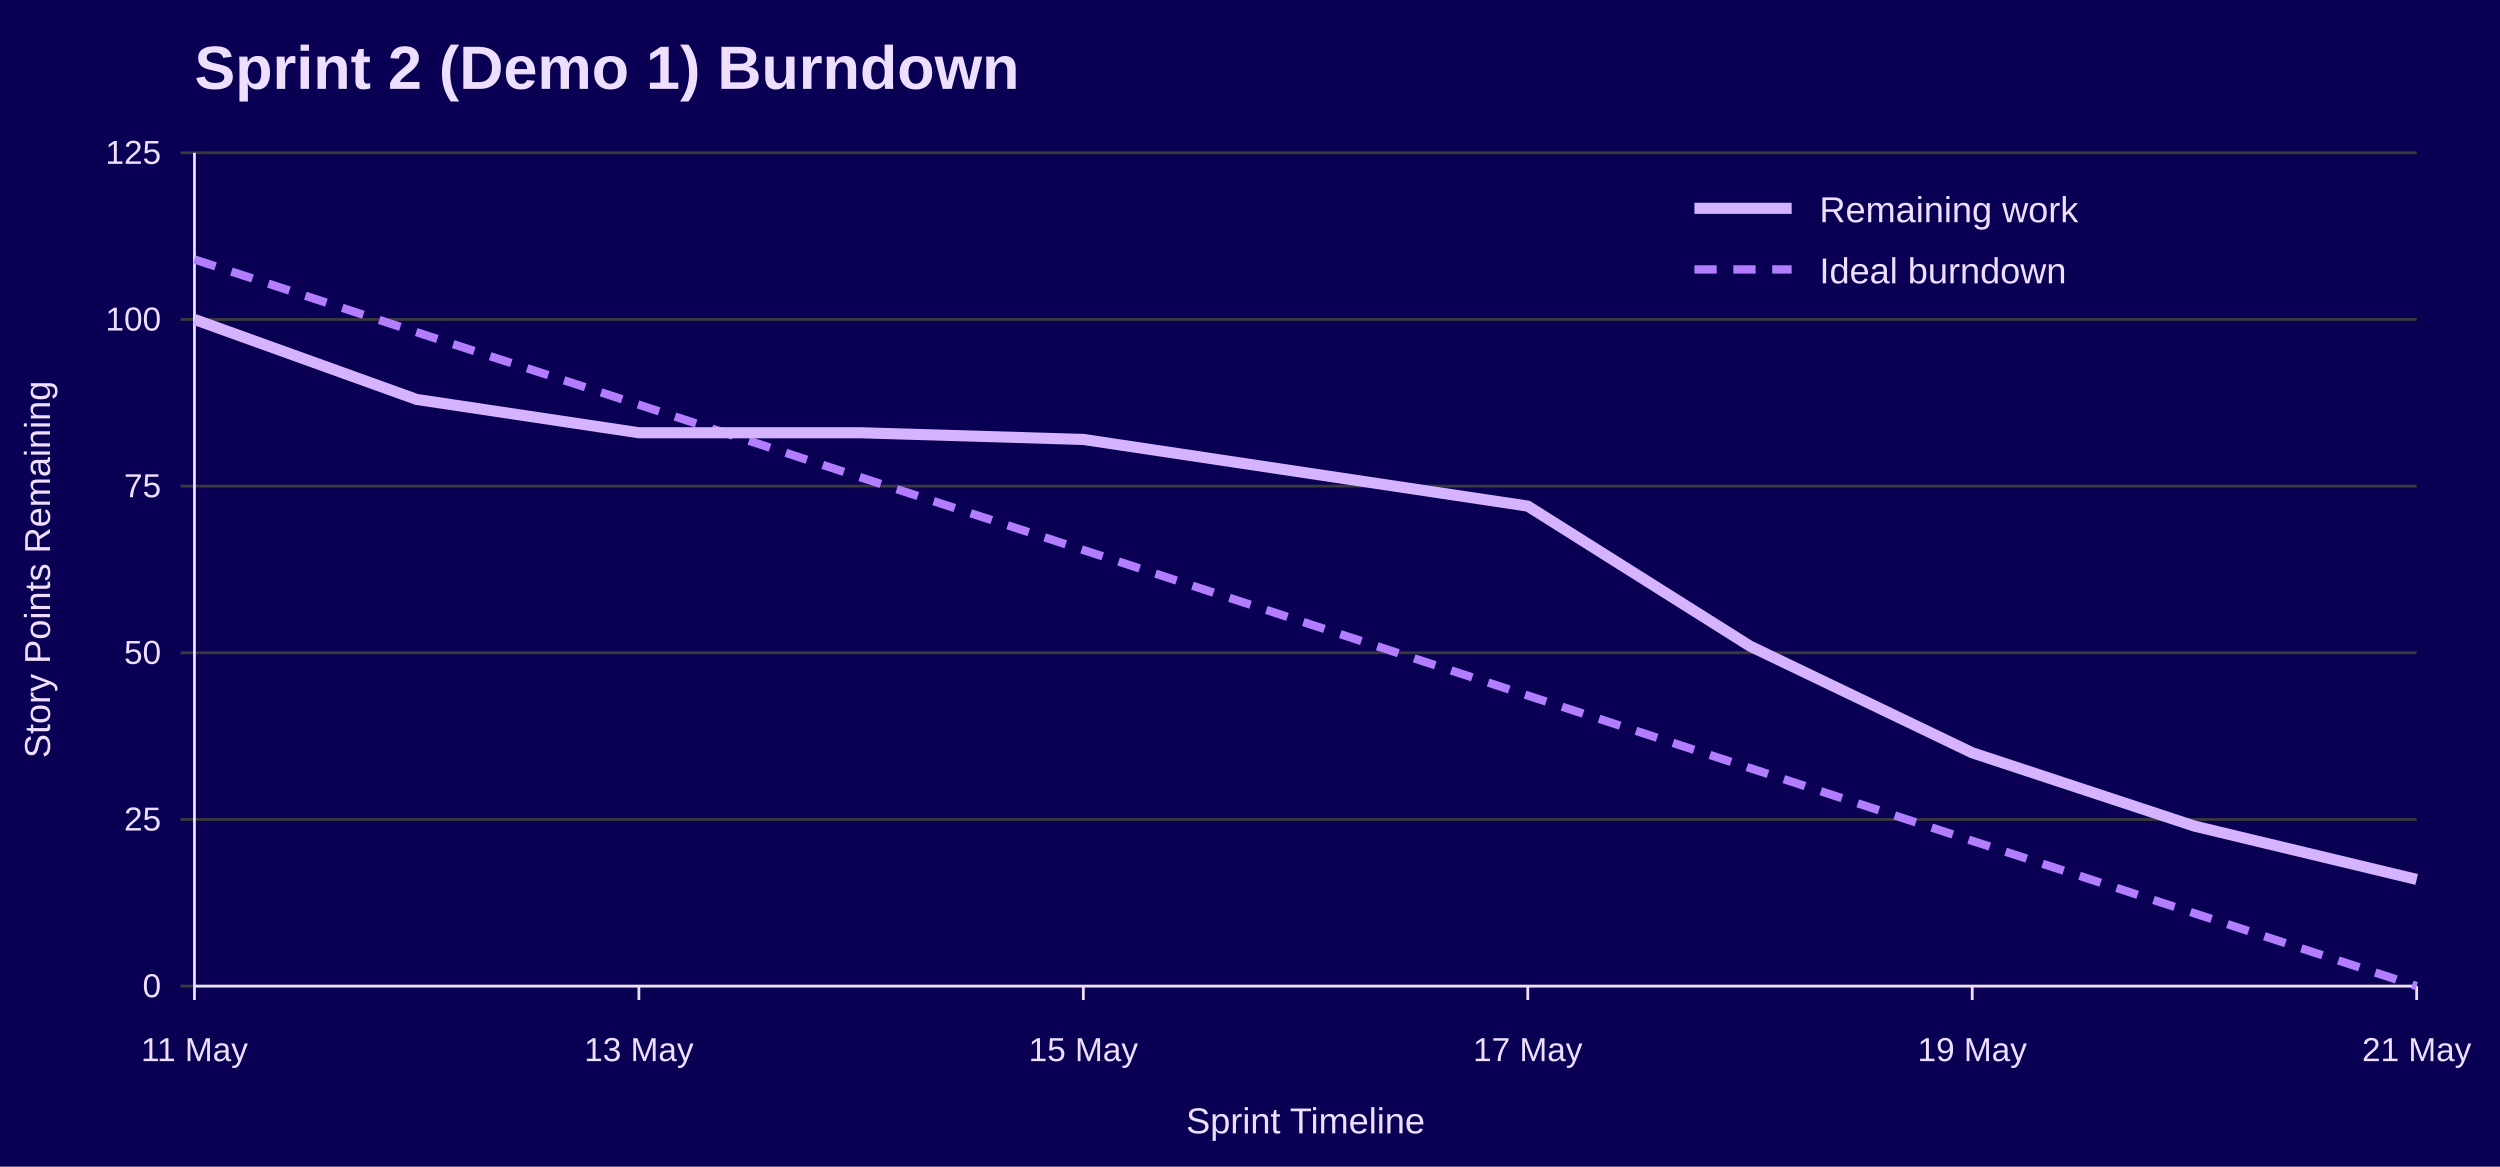
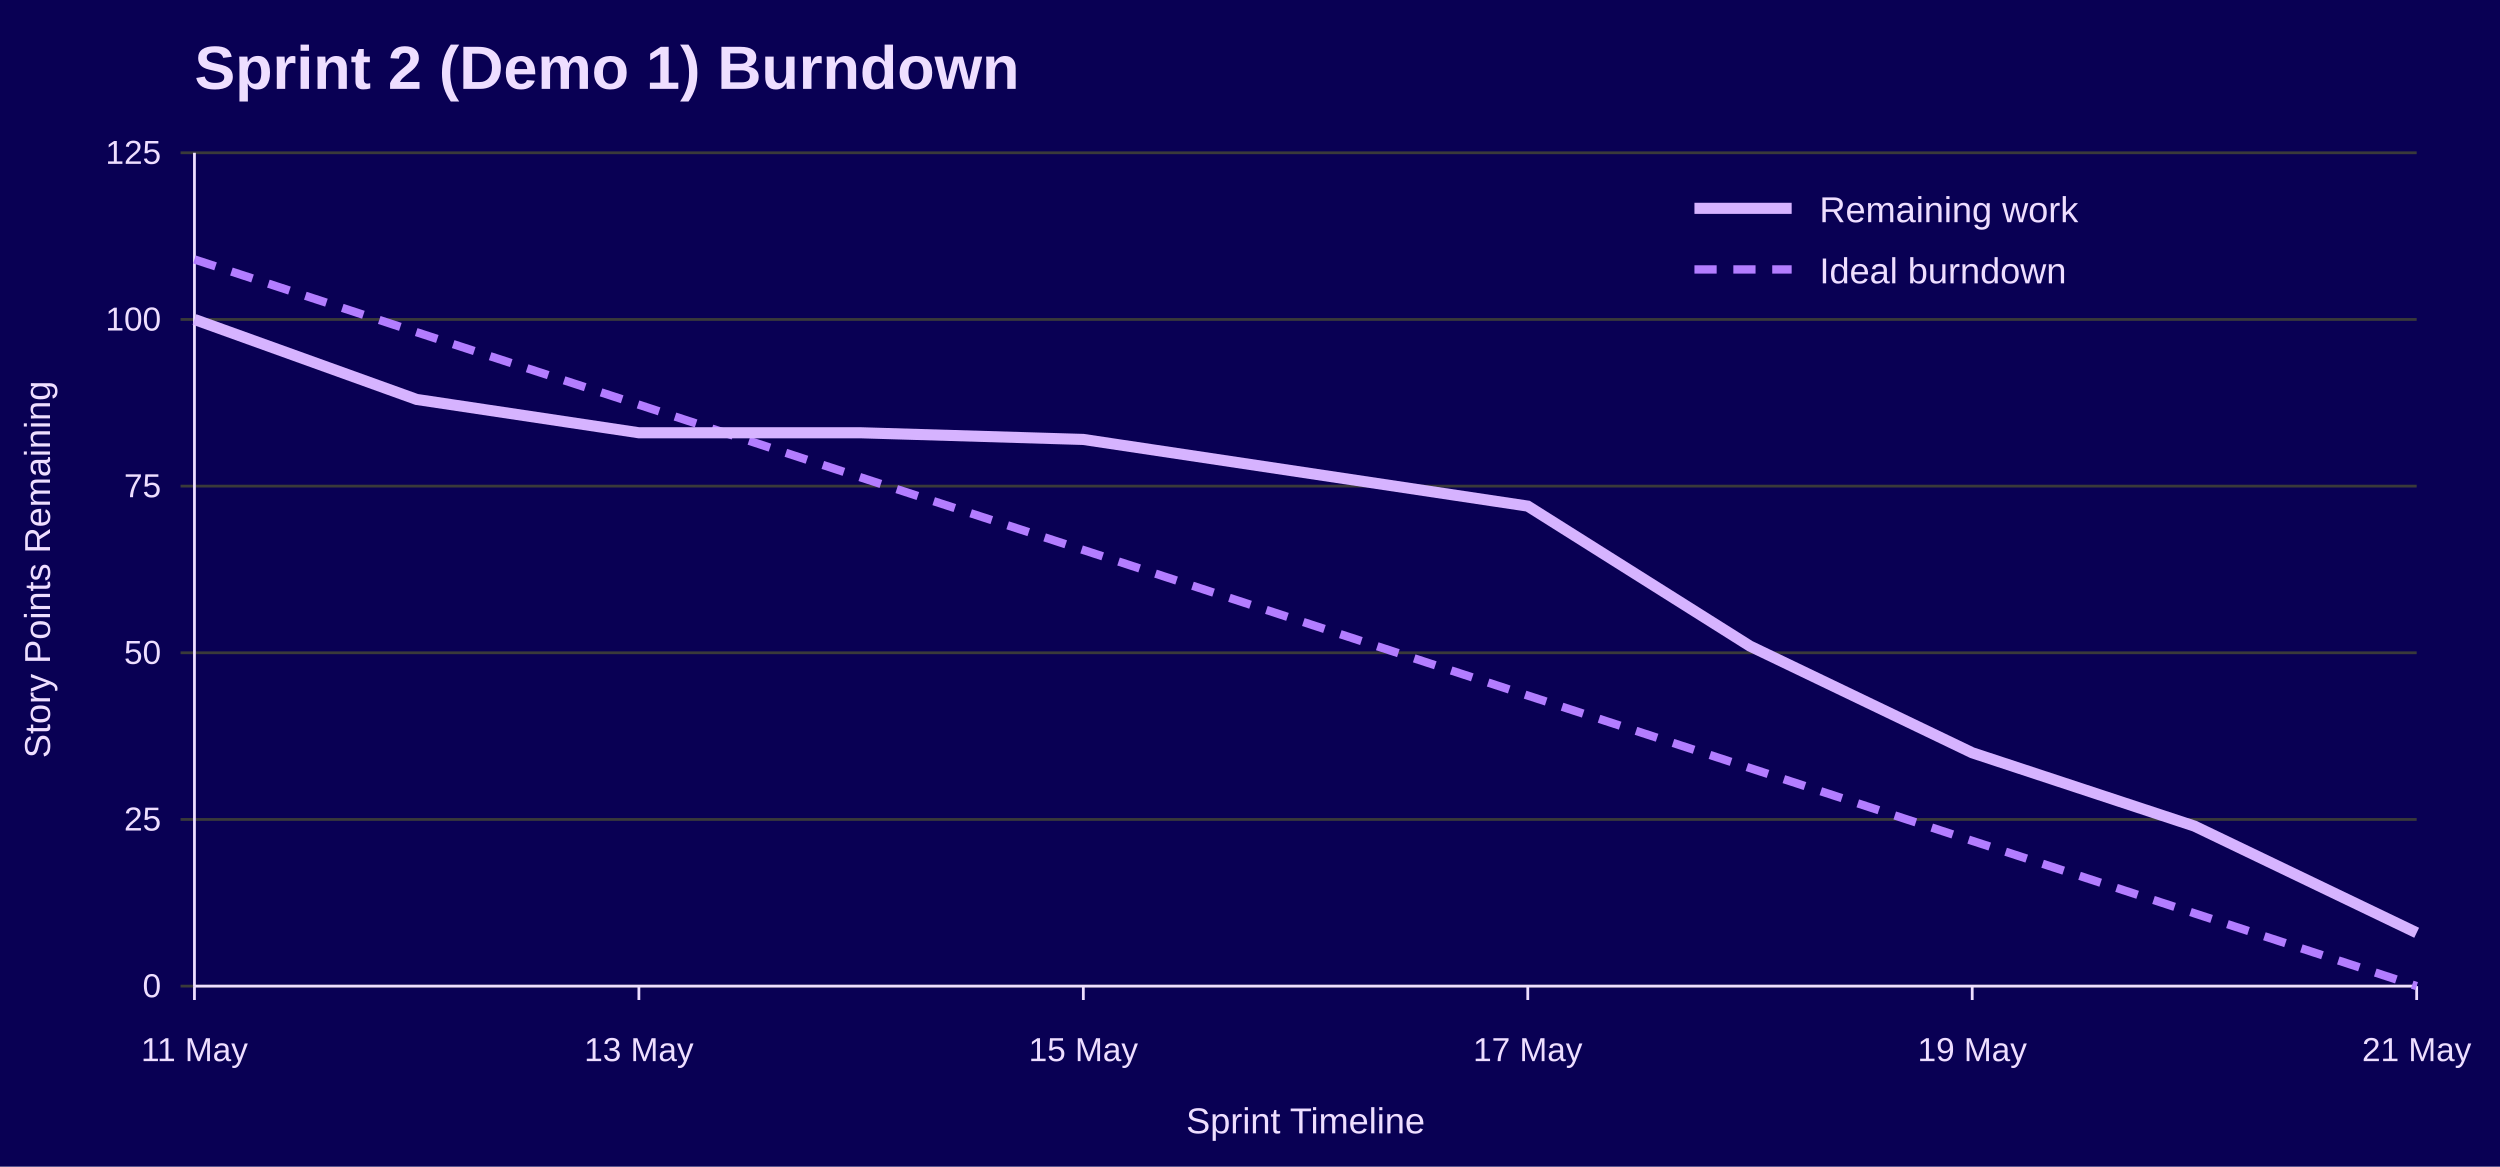
<svg xmlns="http://www.w3.org/2000/svg" width="900" height="420" viewBox="0 0 900 420" role="img" aria-labelledby="title desc">
  <rect width="100%" height="100%" fill="#090054" />
  <text x="70" y="32" font-family="Jost, Arial, Helvetica, sans-serif" font-size="22" font-weight="700" fill="#EEDEFF">Sprint 2 (Demo 1) Burndown</text>
  <line x1="65" y1="355.0" x2="870" y2="355.0" stroke="#3A3A3A" />
  <text x="58" y="359.0" font-family="Overpass, Arial, Helvetica, sans-serif" font-size="12" text-anchor="end" fill="#EEDEFF">0</text>
  <line x1="65" y1="295.0" x2="870" y2="295.0" stroke="#3A3A3A" />
  <text x="58" y="299.0" font-family="Overpass, Arial, Helvetica, sans-serif" font-size="12" text-anchor="end" fill="#EEDEFF">25</text>
  <line x1="65" y1="235.0" x2="870" y2="235.0" stroke="#3A3A3A" />
  <text x="58" y="239.0" font-family="Overpass, Arial, Helvetica, sans-serif" font-size="12" text-anchor="end" fill="#EEDEFF">50</text>
  <line x1="65" y1="175.0" x2="870" y2="175.0" stroke="#3A3A3A" />
  <text x="58" y="179.0" font-family="Overpass, Arial, Helvetica, sans-serif" font-size="12" text-anchor="end" fill="#EEDEFF">75</text>
  <line x1="65" y1="115.0" x2="870" y2="115.0" stroke="#3A3A3A" />
  <text x="58" y="119.0" font-family="Overpass, Arial, Helvetica, sans-serif" font-size="12" text-anchor="end" fill="#EEDEFF">100</text>
  <line x1="65" y1="55.0" x2="870" y2="55.0" stroke="#3A3A3A" />
  <text x="58" y="59.0" font-family="Overpass, Arial, Helvetica, sans-serif" font-size="12" text-anchor="end" fill="#EEDEFF">125</text>
  <line x1="70.0" y1="355" x2="70.0" y2="360" stroke="#EEDEFF" />
  <text x="70.0" y="382" font-family="Overpass, Arial, Helvetica, sans-serif" font-size="12" text-anchor="middle" fill="#EEDEFF">11 May</text>
  <line x1="230.0" y1="355" x2="230.0" y2="360" stroke="#EEDEFF" />
  <text x="230.0" y="382" font-family="Overpass, Arial, Helvetica, sans-serif" font-size="12" text-anchor="middle" fill="#EEDEFF">13 May</text>
  <line x1="390.0" y1="355" x2="390.0" y2="360" stroke="#EEDEFF" />
  <text x="390.0" y="382" font-family="Overpass, Arial, Helvetica, sans-serif" font-size="12" text-anchor="middle" fill="#EEDEFF">15 May</text>
  <line x1="550.0" y1="355" x2="550.0" y2="360" stroke="#EEDEFF" />
  <text x="550.0" y="382" font-family="Overpass, Arial, Helvetica, sans-serif" font-size="12" text-anchor="middle" fill="#EEDEFF">17 May</text>
  <line x1="710.0" y1="355" x2="710.0" y2="360" stroke="#EEDEFF" />
  <text x="710.0" y="382" font-family="Overpass, Arial, Helvetica, sans-serif" font-size="12" text-anchor="middle" fill="#EEDEFF">19 May</text>
  <line x1="870.0" y1="355" x2="870.0" y2="360" stroke="#EEDEFF" />
  <text x="870.0" y="382" font-family="Overpass, Arial, Helvetica, sans-serif" font-size="12" text-anchor="middle" fill="#EEDEFF">21 May</text>
  <line x1="70" y1="55" x2="70" y2="355" stroke="#EEDEFF" />
  <line x1="70" y1="355" x2="870" y2="355" stroke="#EEDEFF" />
  <text x="18" y="205.0" font-family="Overpass, Arial, Helvetica, sans-serif" font-size="13" text-anchor="middle" transform="rotate(-90 18 205.0)" fill="#EEDEFF">Story Points Remaining</text>
  <text x="470.0" y="408" font-family="Overpass, Arial, Helvetica, sans-serif" font-size="13" text-anchor="middle" fill="#EEDEFF">Sprint Timeline</text>
  <polyline points="70.0,93.4 150.0,119.6 230.0,145.7 310.0,171.9 390.0,198.0 470.0,224.2 550.0,250.4 630.0,276.5 710.0,302.7 790.0,328.8 870.0,355.0" fill="none" stroke="#B37DFF" stroke-width="3" stroke-dasharray="8 6" />
-   <polyline points="70.0,115.0 150.0,143.8 230.0,155.8 310.0,155.8 390.0,158.2 470.0,170.2 550.0,182.2 630.0,232.6 710.0,271.0 790.0,297.4 870.0,316.6" fill="none" stroke="#D6B3FF" stroke-width="4" />
+   <polyline points="70.0,115.0 150.0,143.8 230.0,155.8 310.0,155.8 390.0,158.2 470.0,170.2 550.0,182.2 630.0,232.6 710.0,271.0 790.0,297.4 870.0,335.8" fill="none" stroke="#D6B3FF" stroke-width="4" />
  <line x1="610" y1="75" x2="645" y2="75" stroke="#D6B3FF" stroke-width="4" />
  <text x="655" y="80" font-family="Overpass, Arial, Helvetica, sans-serif" font-size="13" fill="#EEDEFF">Remaining work</text>
  <line x1="610" y1="97" x2="645" y2="97" stroke="#B37DFF" stroke-width="3" stroke-dasharray="8 6" />
  <text x="655" y="102" font-family="Overpass, Arial, Helvetica, sans-serif" font-size="13" fill="#EEDEFF">Ideal burndown</text>
</svg>
